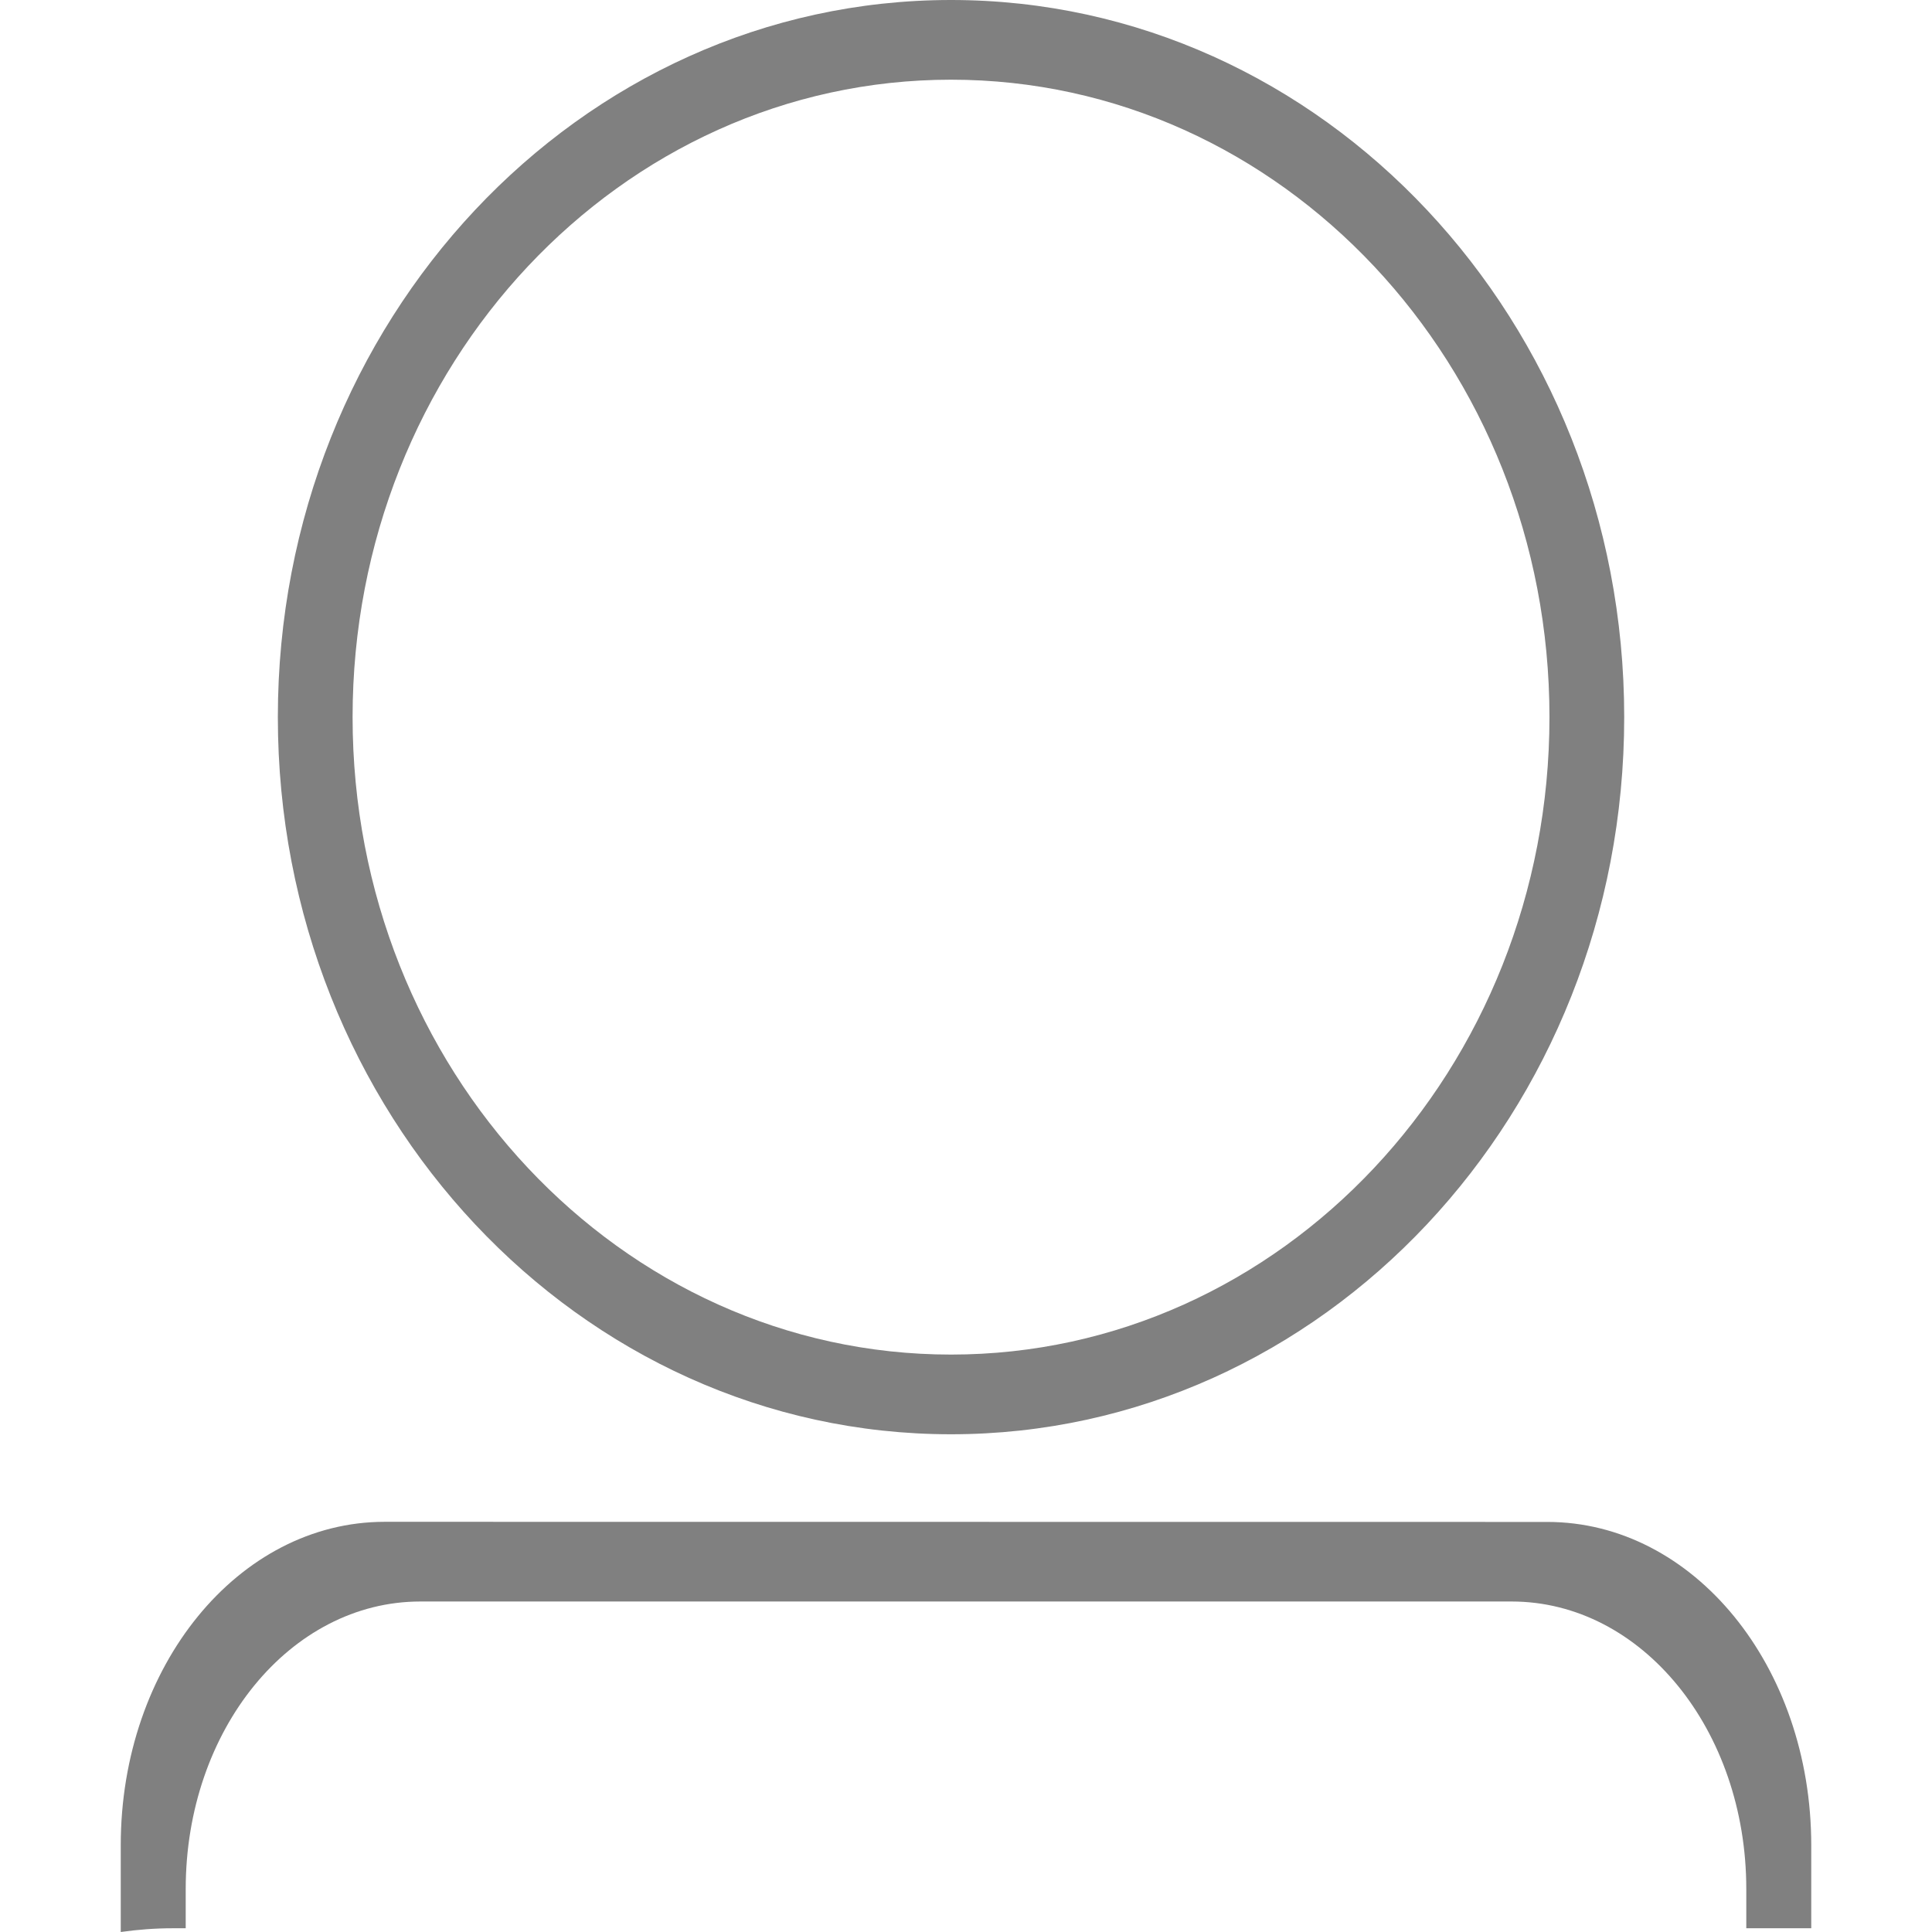
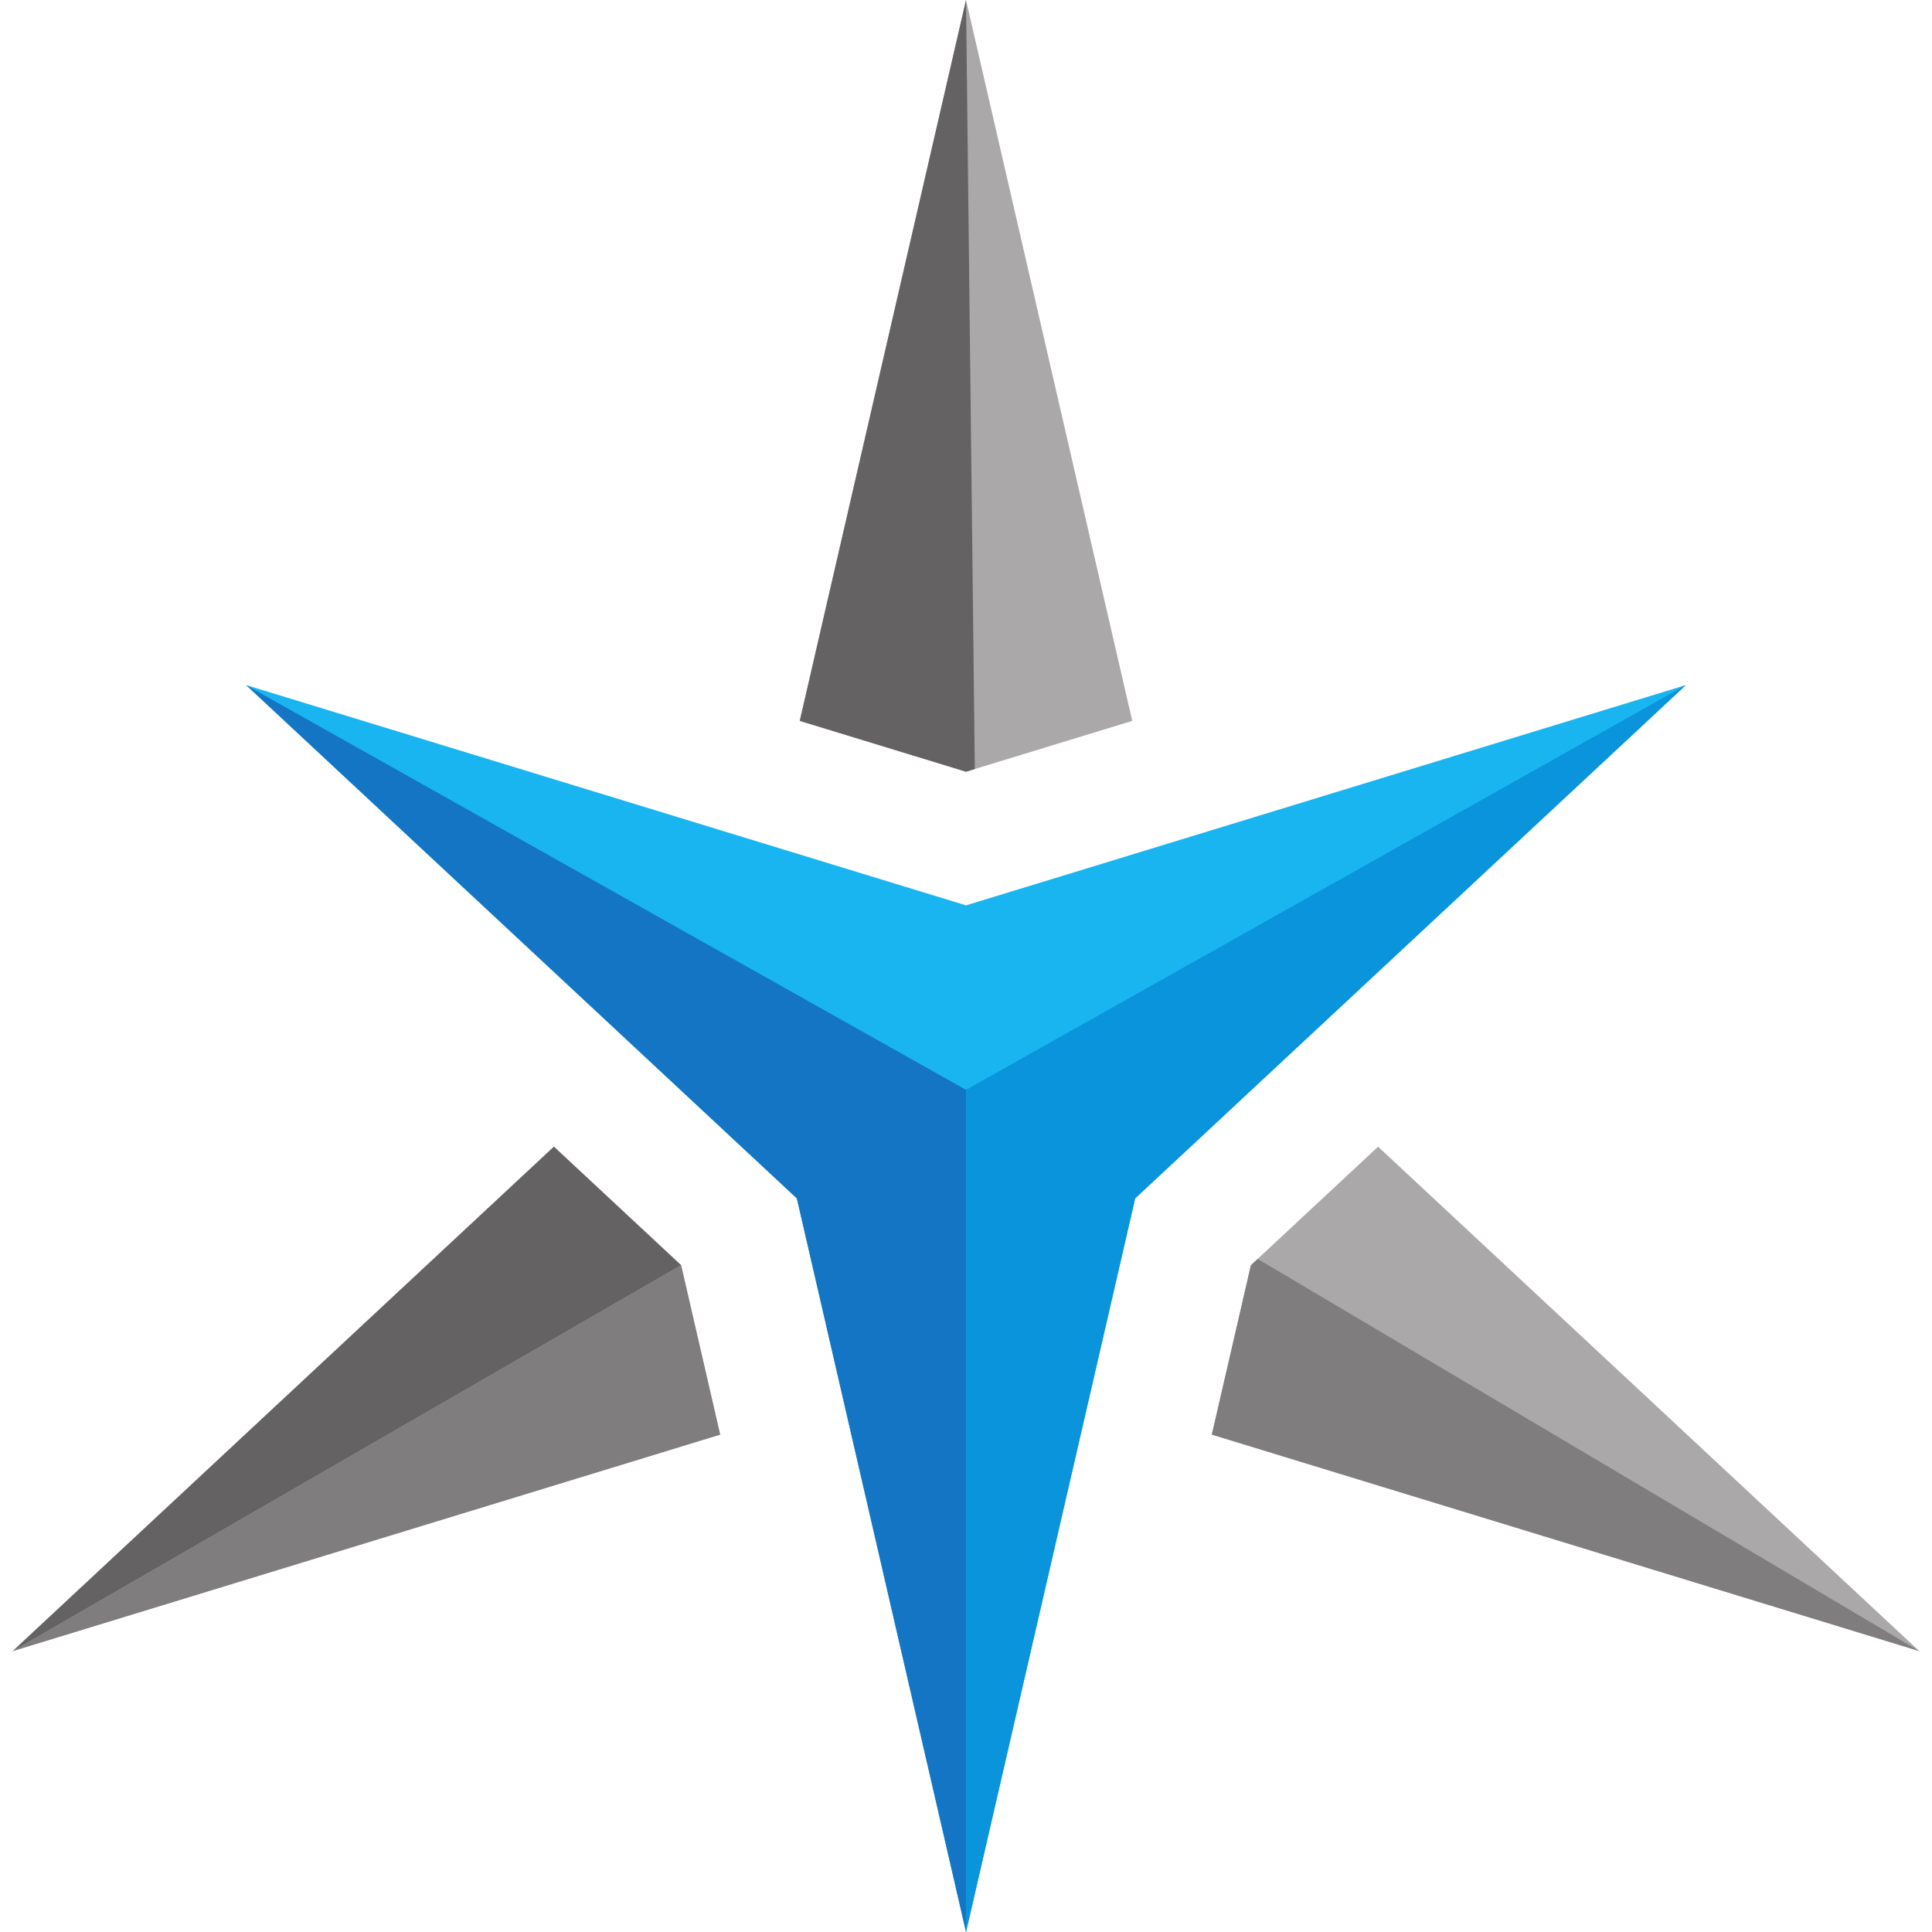
<svg xmlns="http://www.w3.org/2000/svg" height="16" width="16" version="1.1" id="svg6">
  <defs id="defs10" />
-   <path style="opacity:1;fill:#808080;fill-opacity:1;stroke:none;stroke-width:0.14;stroke-opacity:0.941" d="M 7.876,-5.4701669e-7 A 5.575,5.939 0 0 0 2.301,5.939 5.575,5.939 0 0 0 7.876,11.878 5.575,5.939 0 0 0 13.451,5.939 5.575,5.939 0 0 0 7.876,-5.4701669e-7 Z m 0,0.66 A 4.956,5.279 0 0 1 12.832,5.939 4.956,5.279 0 0 1 7.876,11.218 4.956,5.279 0 0 1 2.92,5.939 4.956,5.279 0 0 1 7.876,0.66 Z" id="path1119" />
-   <path style="opacity:1;fill:#808080;fill-opacity:1;stroke:none;stroke-width:0.077;stroke-opacity:0.941" d="m 3.186,12.603 c -1.211,0 -2.186,1.195 -2.186,2.678 V 16 C 1.141,15.98 1.285,15.969 1.431,15.969 H 1.538 V 15.644 c 0,-1.319 0.866,-2.381 1.943,-2.381 h 9.038 c 1.076,0 1.943,1.062 1.943,2.381 v 0.325 h 0.538 v -0.687 c 0,-1.484 -0.975,-2.678 -2.186,-2.678 z" id="rect1130" />
+   <g transform="matrix(0.03867272,0,0,-0.03867272,0.1056964,23.46909)" id="g836">
+     <path d="M 256.776,299.65 408.262,253.297 292.38,361.306 265.143,335.926 Z M 115.882,361.306 -4.4419499e-6,253.297 151.484,299.65 l -8.363,36.276 z m 123.846,91.185 -35.591,154.372 -35.604,-154.372 35.604,-10.885 35.591,10.885" style="fill:#aaa8a8;fill-opacity:1;fill-rule:evenodd;stroke:none" id="path14" />
+     <path d="M 115.882,361.306 -4.4419499e-6,253.297 143.12,335.926 Z m 90.136,80.87 -1.882,164.688 -35.604,-154.372 35.604,-10.885 1.882,0.569" style="fill:#656263;fill-opacity:1;fill-rule:evenodd;stroke:none" id="path16" />
+     <path d="M 151.484,299.65 -4.4419499e-6,253.297 143.12,335.926 Z m 115.107,37.623 141.672,-83.976 -151.486,46.353 8.367,36.276 1.448,1.347" style="fill:#7f7d7e;fill-opacity:1;fill-rule:evenodd;stroke:none" id="path18" />
+     <path d="m 204.137,412.987 -154.168,47.173 117.938,-109.923 36.23,-157.102 36.218,157.102 117.935,109.923 -154.154,-47.173" style="fill:#19b5f1;fill-opacity:1;fill-rule:evenodd;stroke:none" id="path20" />
+     <path d="M 204.137,373.482 49.969,460.16 167.907,350.238 204.137,193.136 v 180.346" style="fill:#1575c5;fill-opacity:1;fill-rule:evenodd;stroke:none" id="path22" />
+     <path d="M 204.137,373.482 358.291,460.16 240.355,350.238 204.137,193.136 v 180.346" style="fill:#0994db;fill-opacity:1;fill-rule:evenodd;stroke:none" id="path24" />
+   </g>
</svg>
